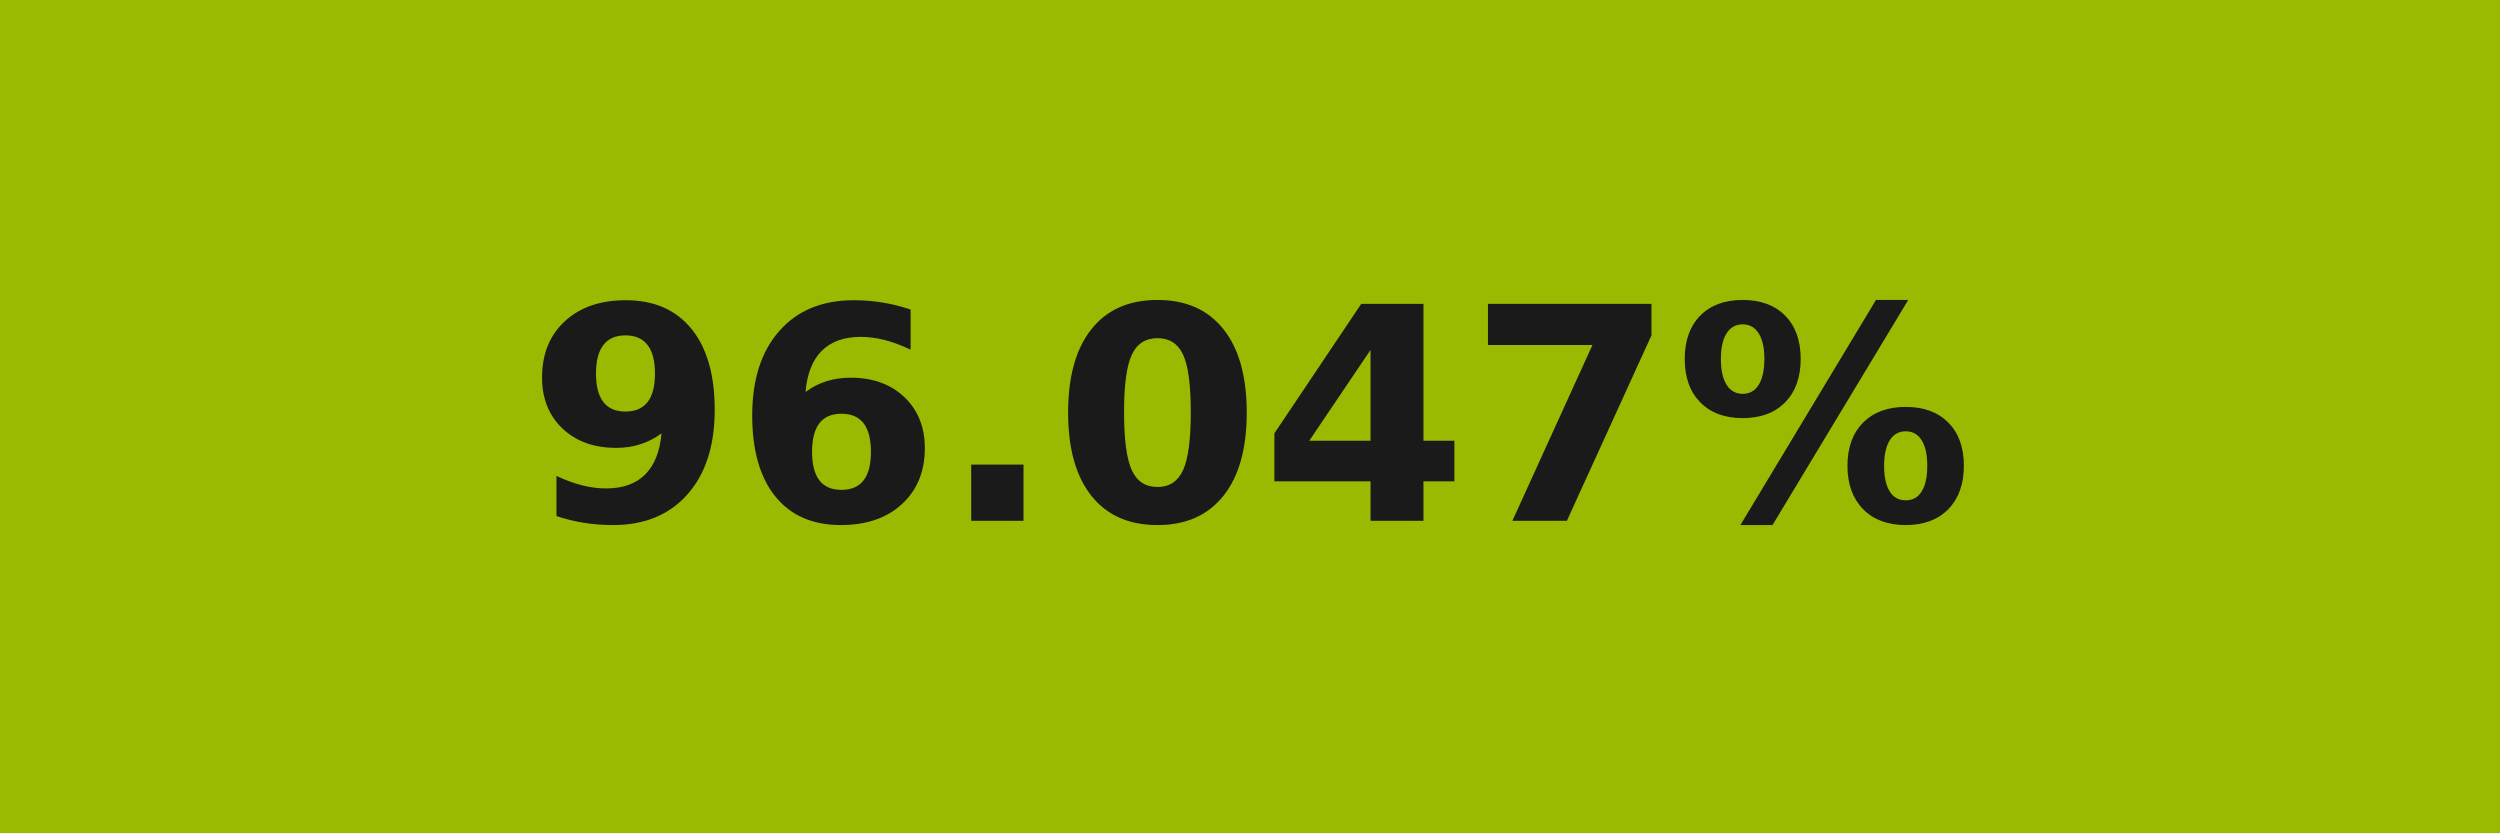
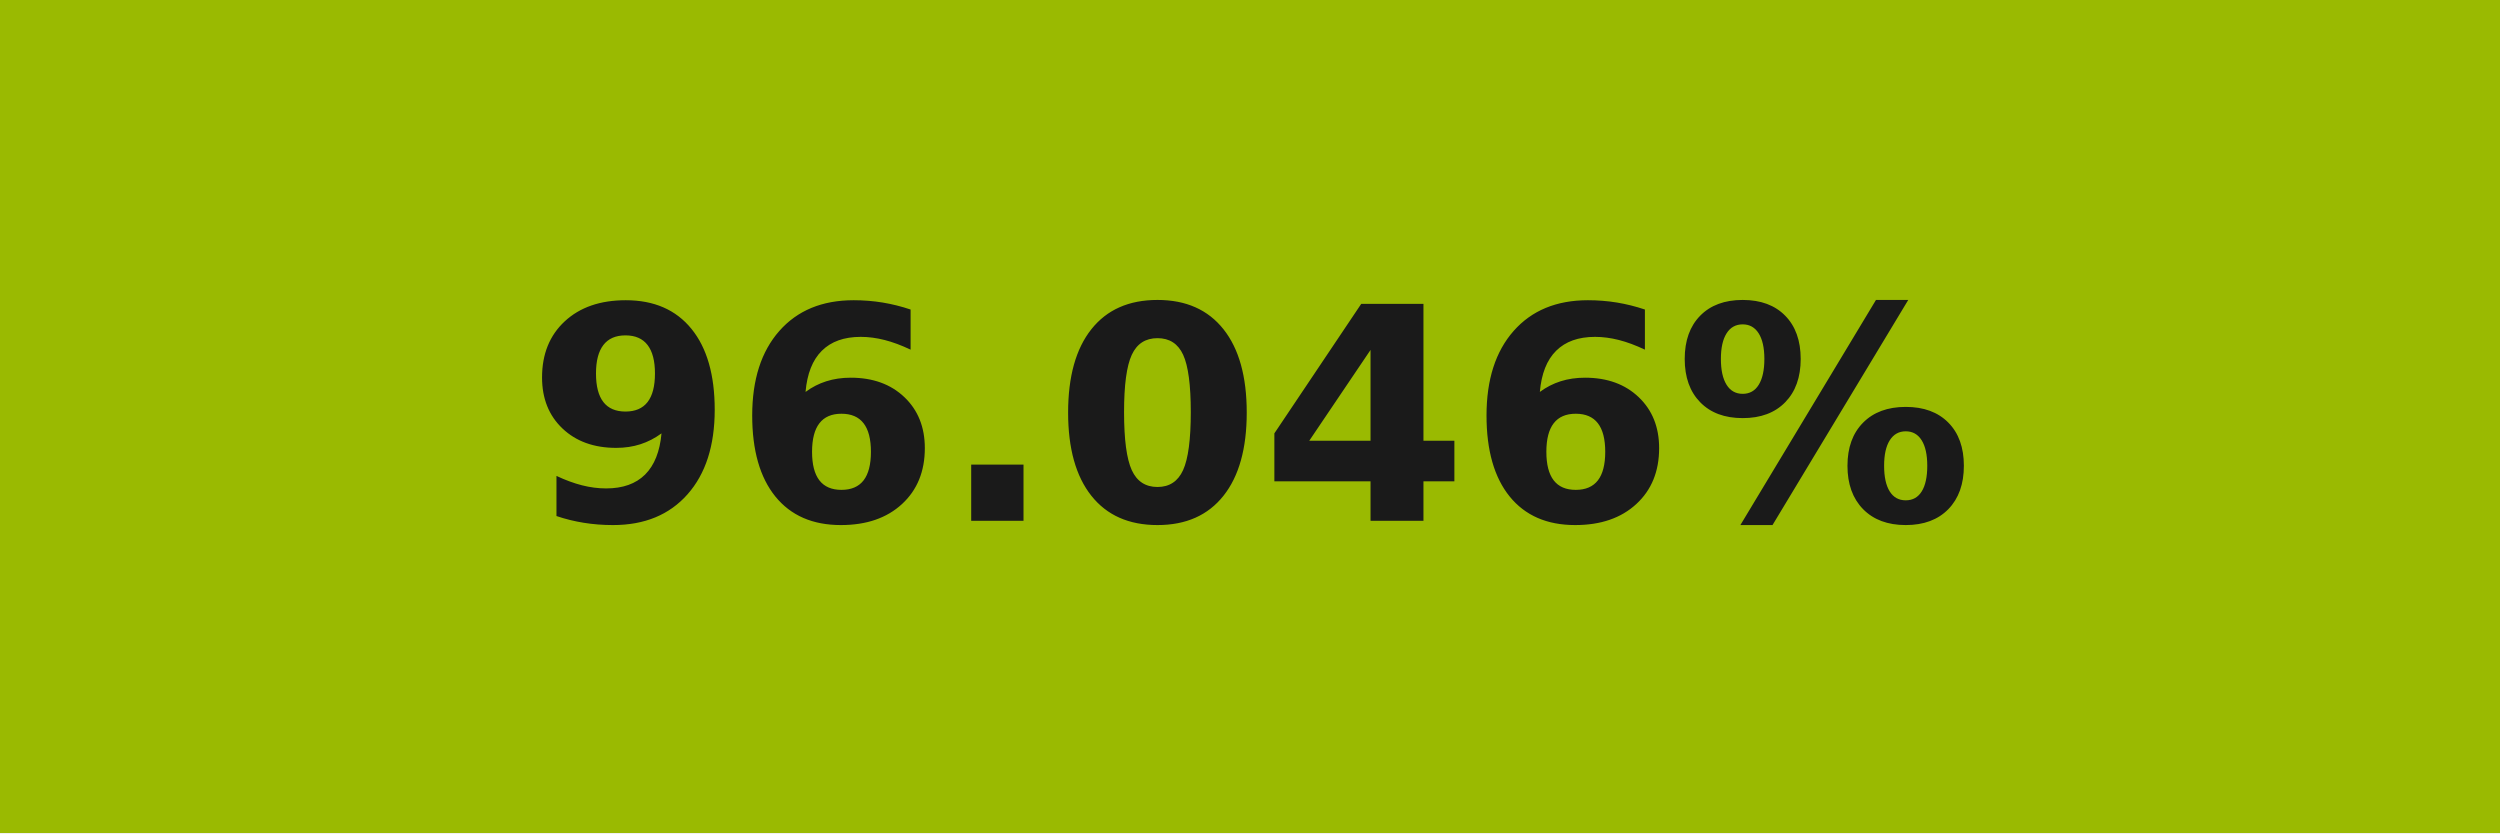
- <svg xmlns="http://www.w3.org/2000/svg" width="84" height="28" role="img" aria-label="96.047%">
+ <svg xmlns="http://www.w3.org/2000/svg" width="84" height="28" role="img" aria-label="96.046%">
  <g shape-rendering="crispEdges">
    <rect width="84" height="28" fill="#9aba01" />
  </g>
  <g fill="#fff" text-anchor="middle" font-family="Verdana,Geneva,DejaVu Sans,sans-serif" text-rendering="geometricPrecision" font-size="100">
-     <text transform="scale(.1)" x="420" y="175" textLength="597.5" fill="#1a1a1a" font-weight="bold">96.047%</text>
+     <text transform="scale(.1)" x="420" y="175" textLength="597.5" fill="#1a1a1a" font-weight="bold">96.046%</text>
  </g>
</svg>
